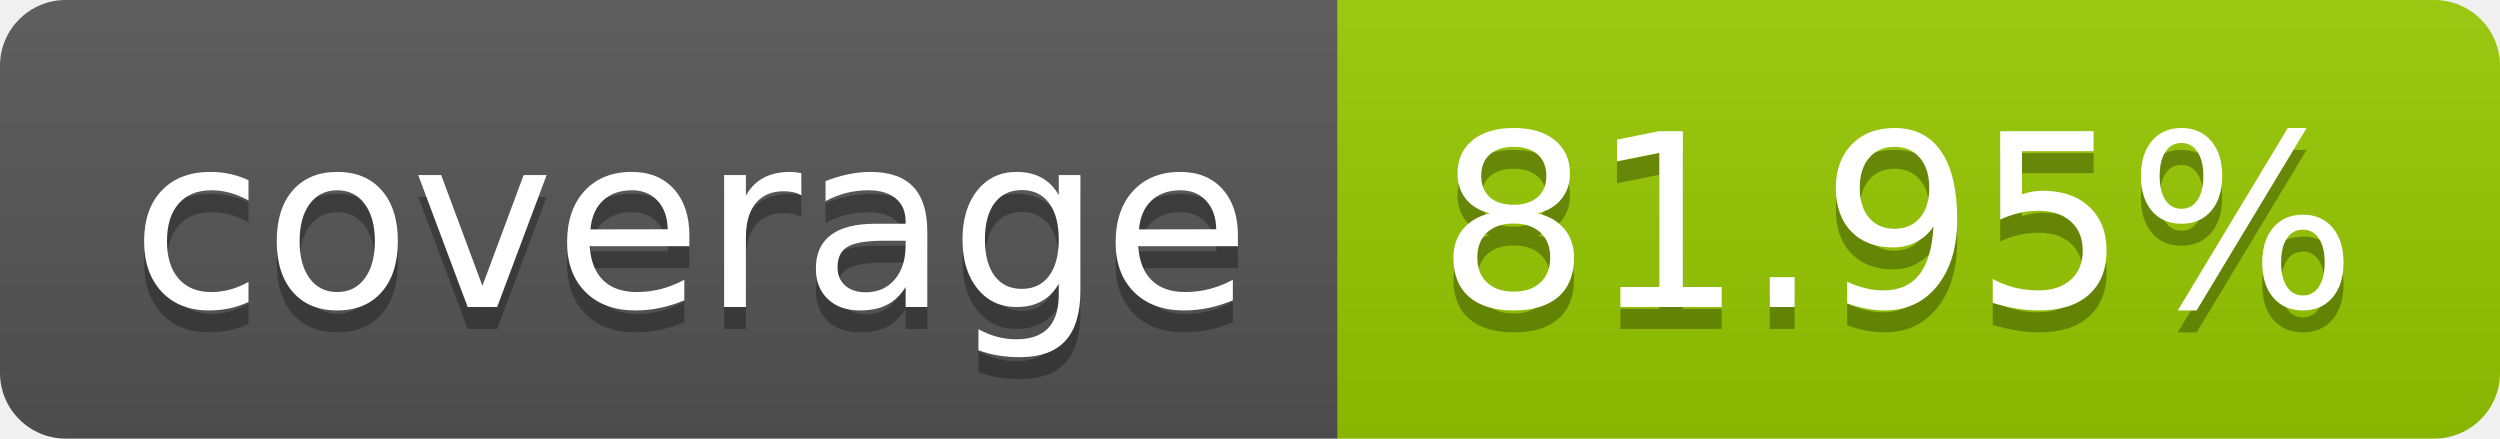
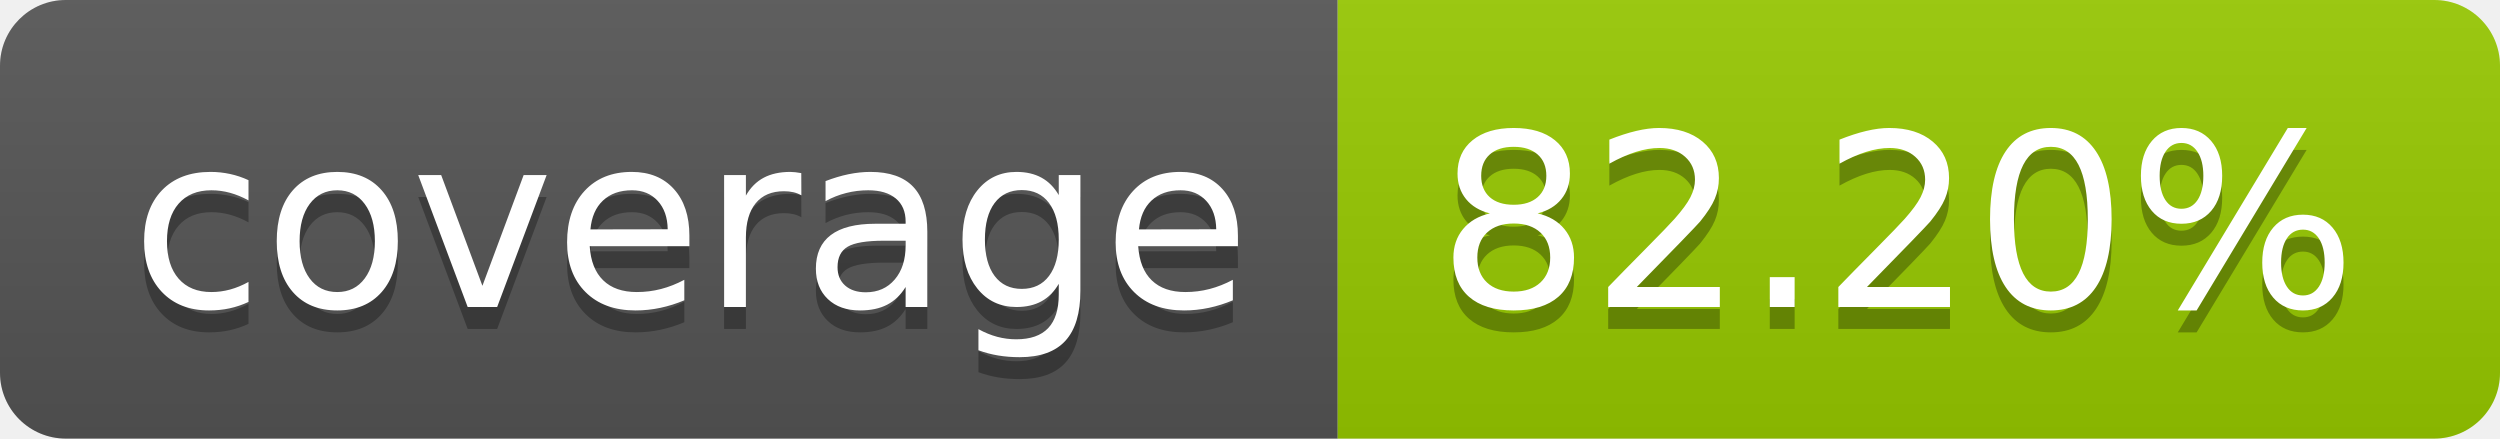
- <svg xmlns="http://www.w3.org/2000/svg" width="114" height="20" role="img" aria-label="coverage: 81.95%">
+ <svg xmlns="http://www.w3.org/2000/svg" width="114" height="20" role="img" aria-label="coverage: 82.20%">
  <linearGradient id="s" x2="0" y2="100%">
    <stop offset="0" stop-color="#bbb" stop-opacity=".1" />
    <stop offset="1" stop-opacity=".1" />
  </linearGradient>
  <clipPath id="r">
    <rect width="114" height="20" rx="3" fill="#fff" />
  </clipPath>
  <g clip-path="url(#r)">
    <rect width="61" height="20" fill="#555" />
    <rect x="61" width="53" height="20" fill="#97ca00" />
    <rect width="114" height="20" fill="url(#s)" />
  </g>
  <g fill="#fff" text-anchor="middle" font-family="Verdana,Geneva,DejaVu Sans,sans-serif" text-rendering="geometricPrecision" font-size="110">
    <text aria-hidden="true" x="315" y="150" fill="#010101" fill-opacity=".3" transform="scale(.1)" textLength="510">coverage</text>
    <text x="315" y="140" transform="scale(.1)" fill="#fff" textLength="510">coverage</text>
-     <text aria-hidden="true" x="865" y="150" fill="#010101" fill-opacity=".3" transform="scale(.1)" textLength="430">81.95%</text>
-     <text x="865" y="140" transform="scale(.1)" fill="#fff" textLength="430">81.95%</text>
+     <text aria-hidden="true" x="865" y="150" fill="#010101" fill-opacity=".3" transform="scale(.1)" textLength="430">82.20%</text>
+     <text x="865" y="140" transform="scale(.1)" fill="#fff" textLength="430">82.20%</text>
  </g>
</svg>
